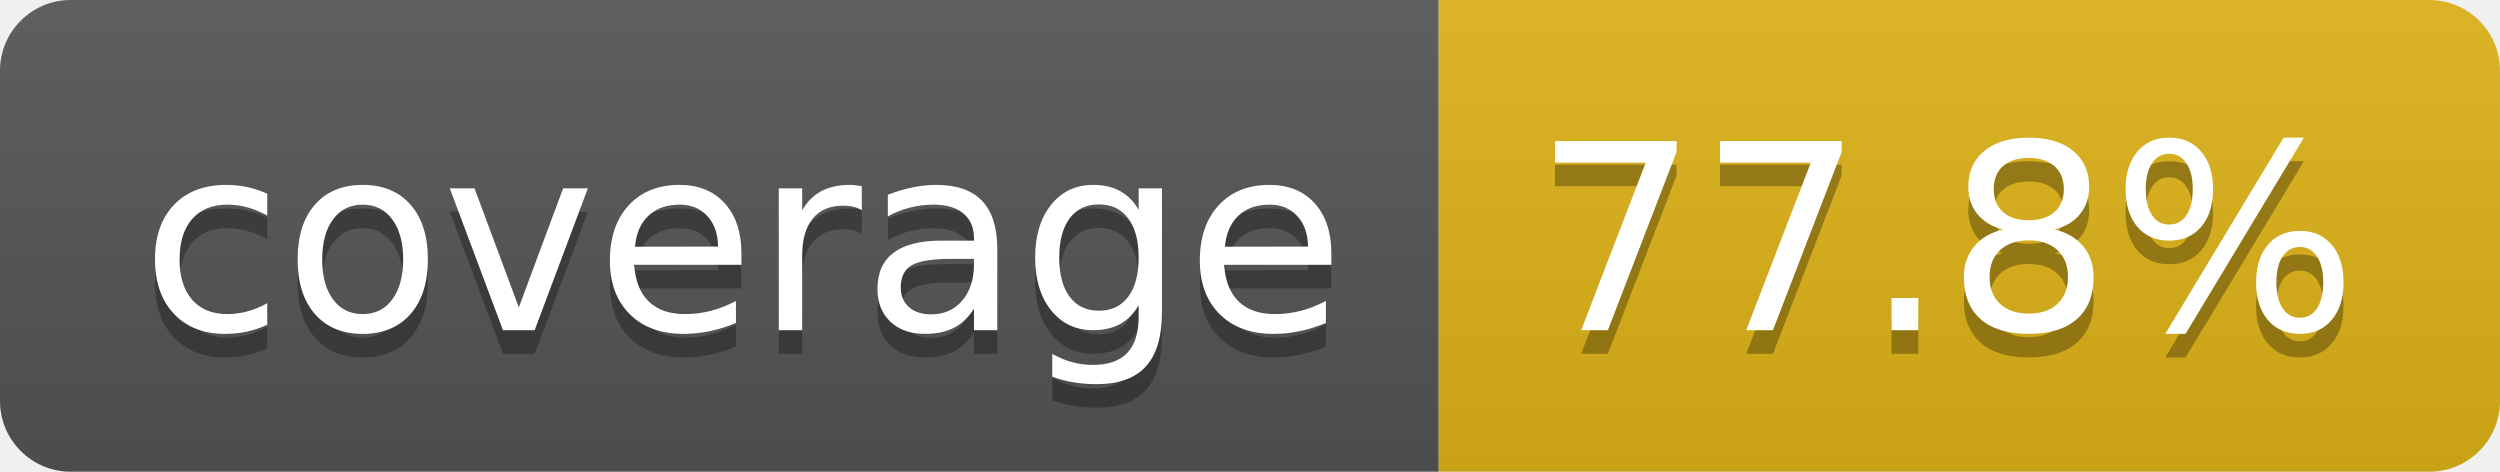
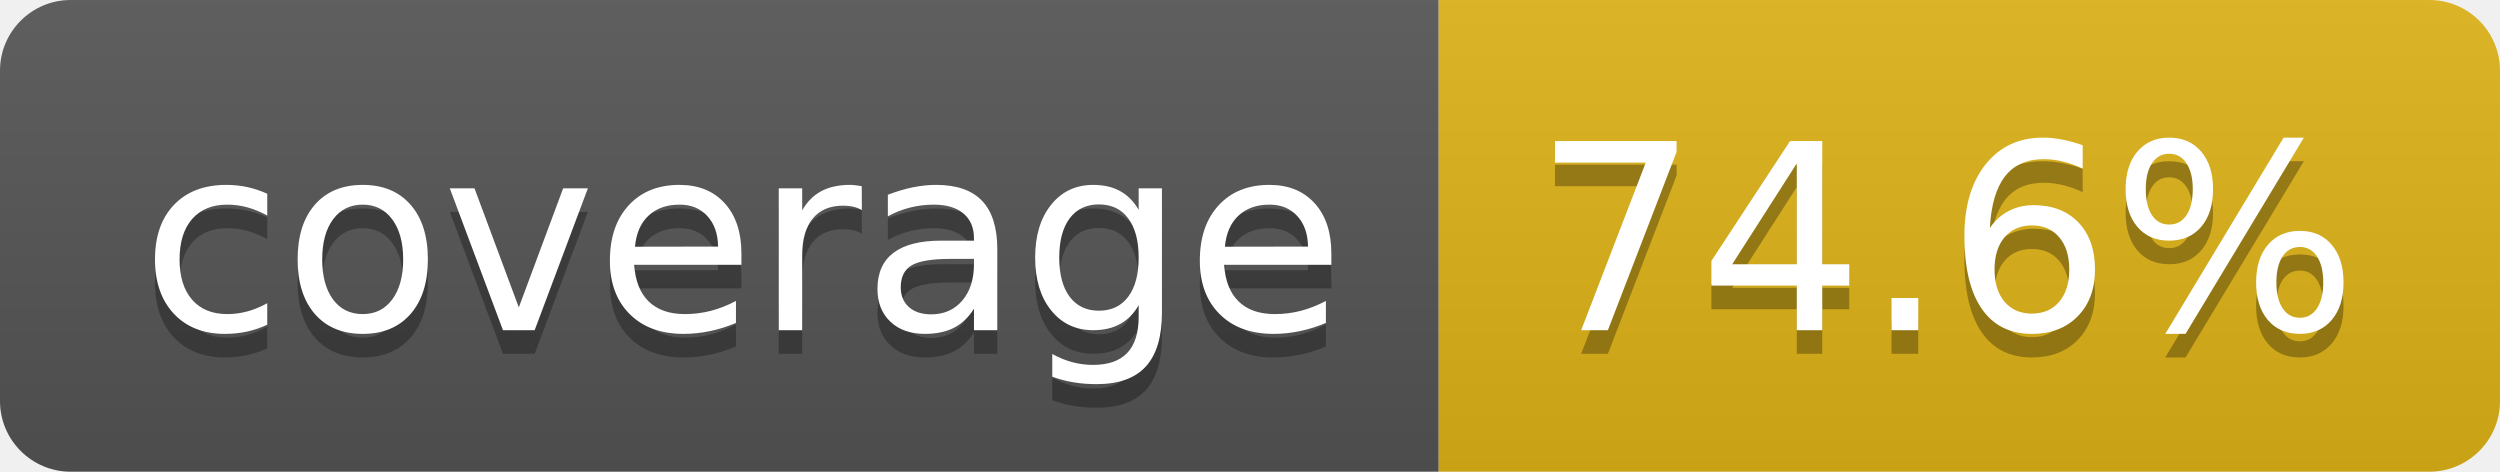
- <svg xmlns="http://www.w3.org/2000/svg" width="106" height="20" role="img" aria-label="coverage: 77.8%">
+ <svg xmlns="http://www.w3.org/2000/svg" width="106" height="20" role="img" aria-label="coverage: 74.6%">
  <linearGradient id="s" x2="0" y2="100%">
    <stop offset="0" stop-color="#bbb" stop-opacity=".1" />
    <stop offset="1" stop-opacity=".1" />
  </linearGradient>
  <clipPath id="r">
    <rect width="106" height="20" rx="3" fill="#fff" />
  </clipPath>
  <g clip-path="url(#r)">
    <rect width="61" height="20" fill="#555" />
    <rect x="61" width="45" height="20" fill="#dfb317" />
    <rect width="106" height="20" fill="url(#s)" />
  </g>
  <g fill="#fff" text-anchor="middle" font-family="Verdana,Geneva,DejaVu Sans,sans-serif" text-rendering="geometricPrecision" font-size="110">
    <text aria-hidden="true" x="315" y="150" fill="#010101" fill-opacity=".3" transform="scale(.1)" textLength="510">coverage</text>
    <text x="315" y="140" transform="scale(.1)" fill="#fff" textLength="510">coverage</text>
-     <text aria-hidden="true" x="825" y="150" fill="#010101" fill-opacity=".3" transform="scale(.1)" textLength="350">77.8%</text>
-     <text x="825" y="140" transform="scale(.1)" fill="#fff" textLength="350">77.8%</text>
+     <text aria-hidden="true" x="825" y="150" fill="#010101" fill-opacity=".3" transform="scale(.1)" textLength="350">74.6%</text>
+     <text x="825" y="140" transform="scale(.1)" fill="#fff" textLength="350">74.6%</text>
  </g>
</svg>
